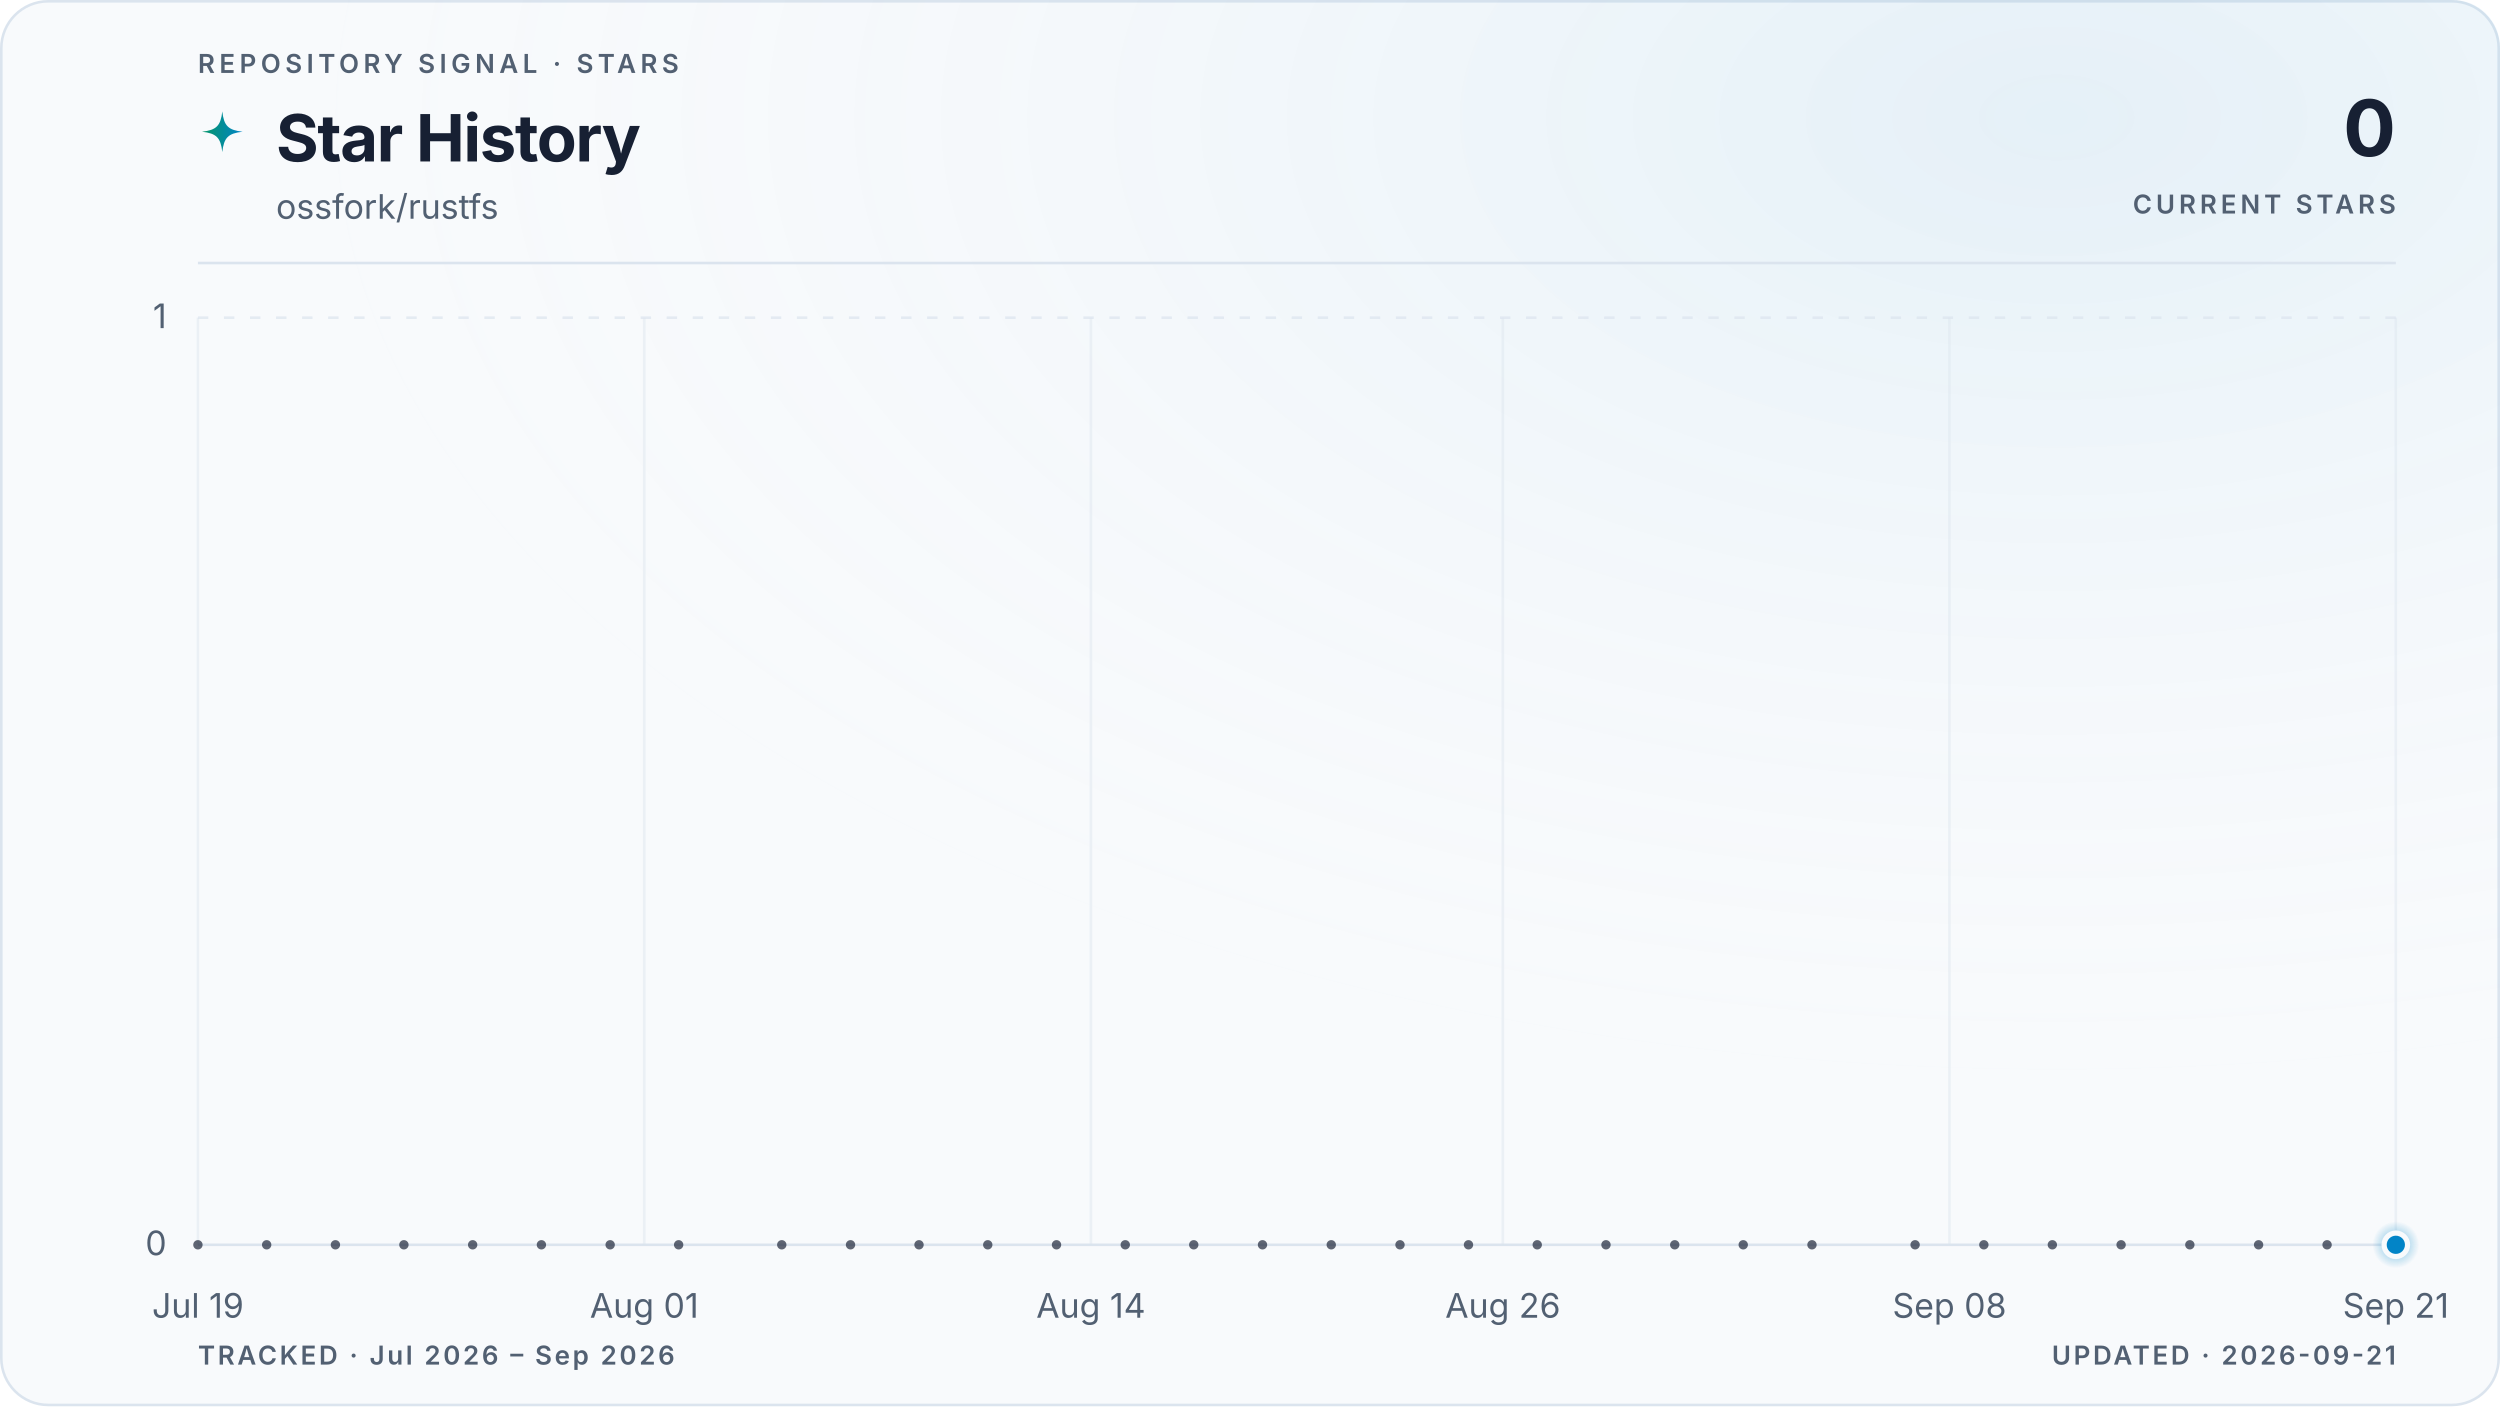
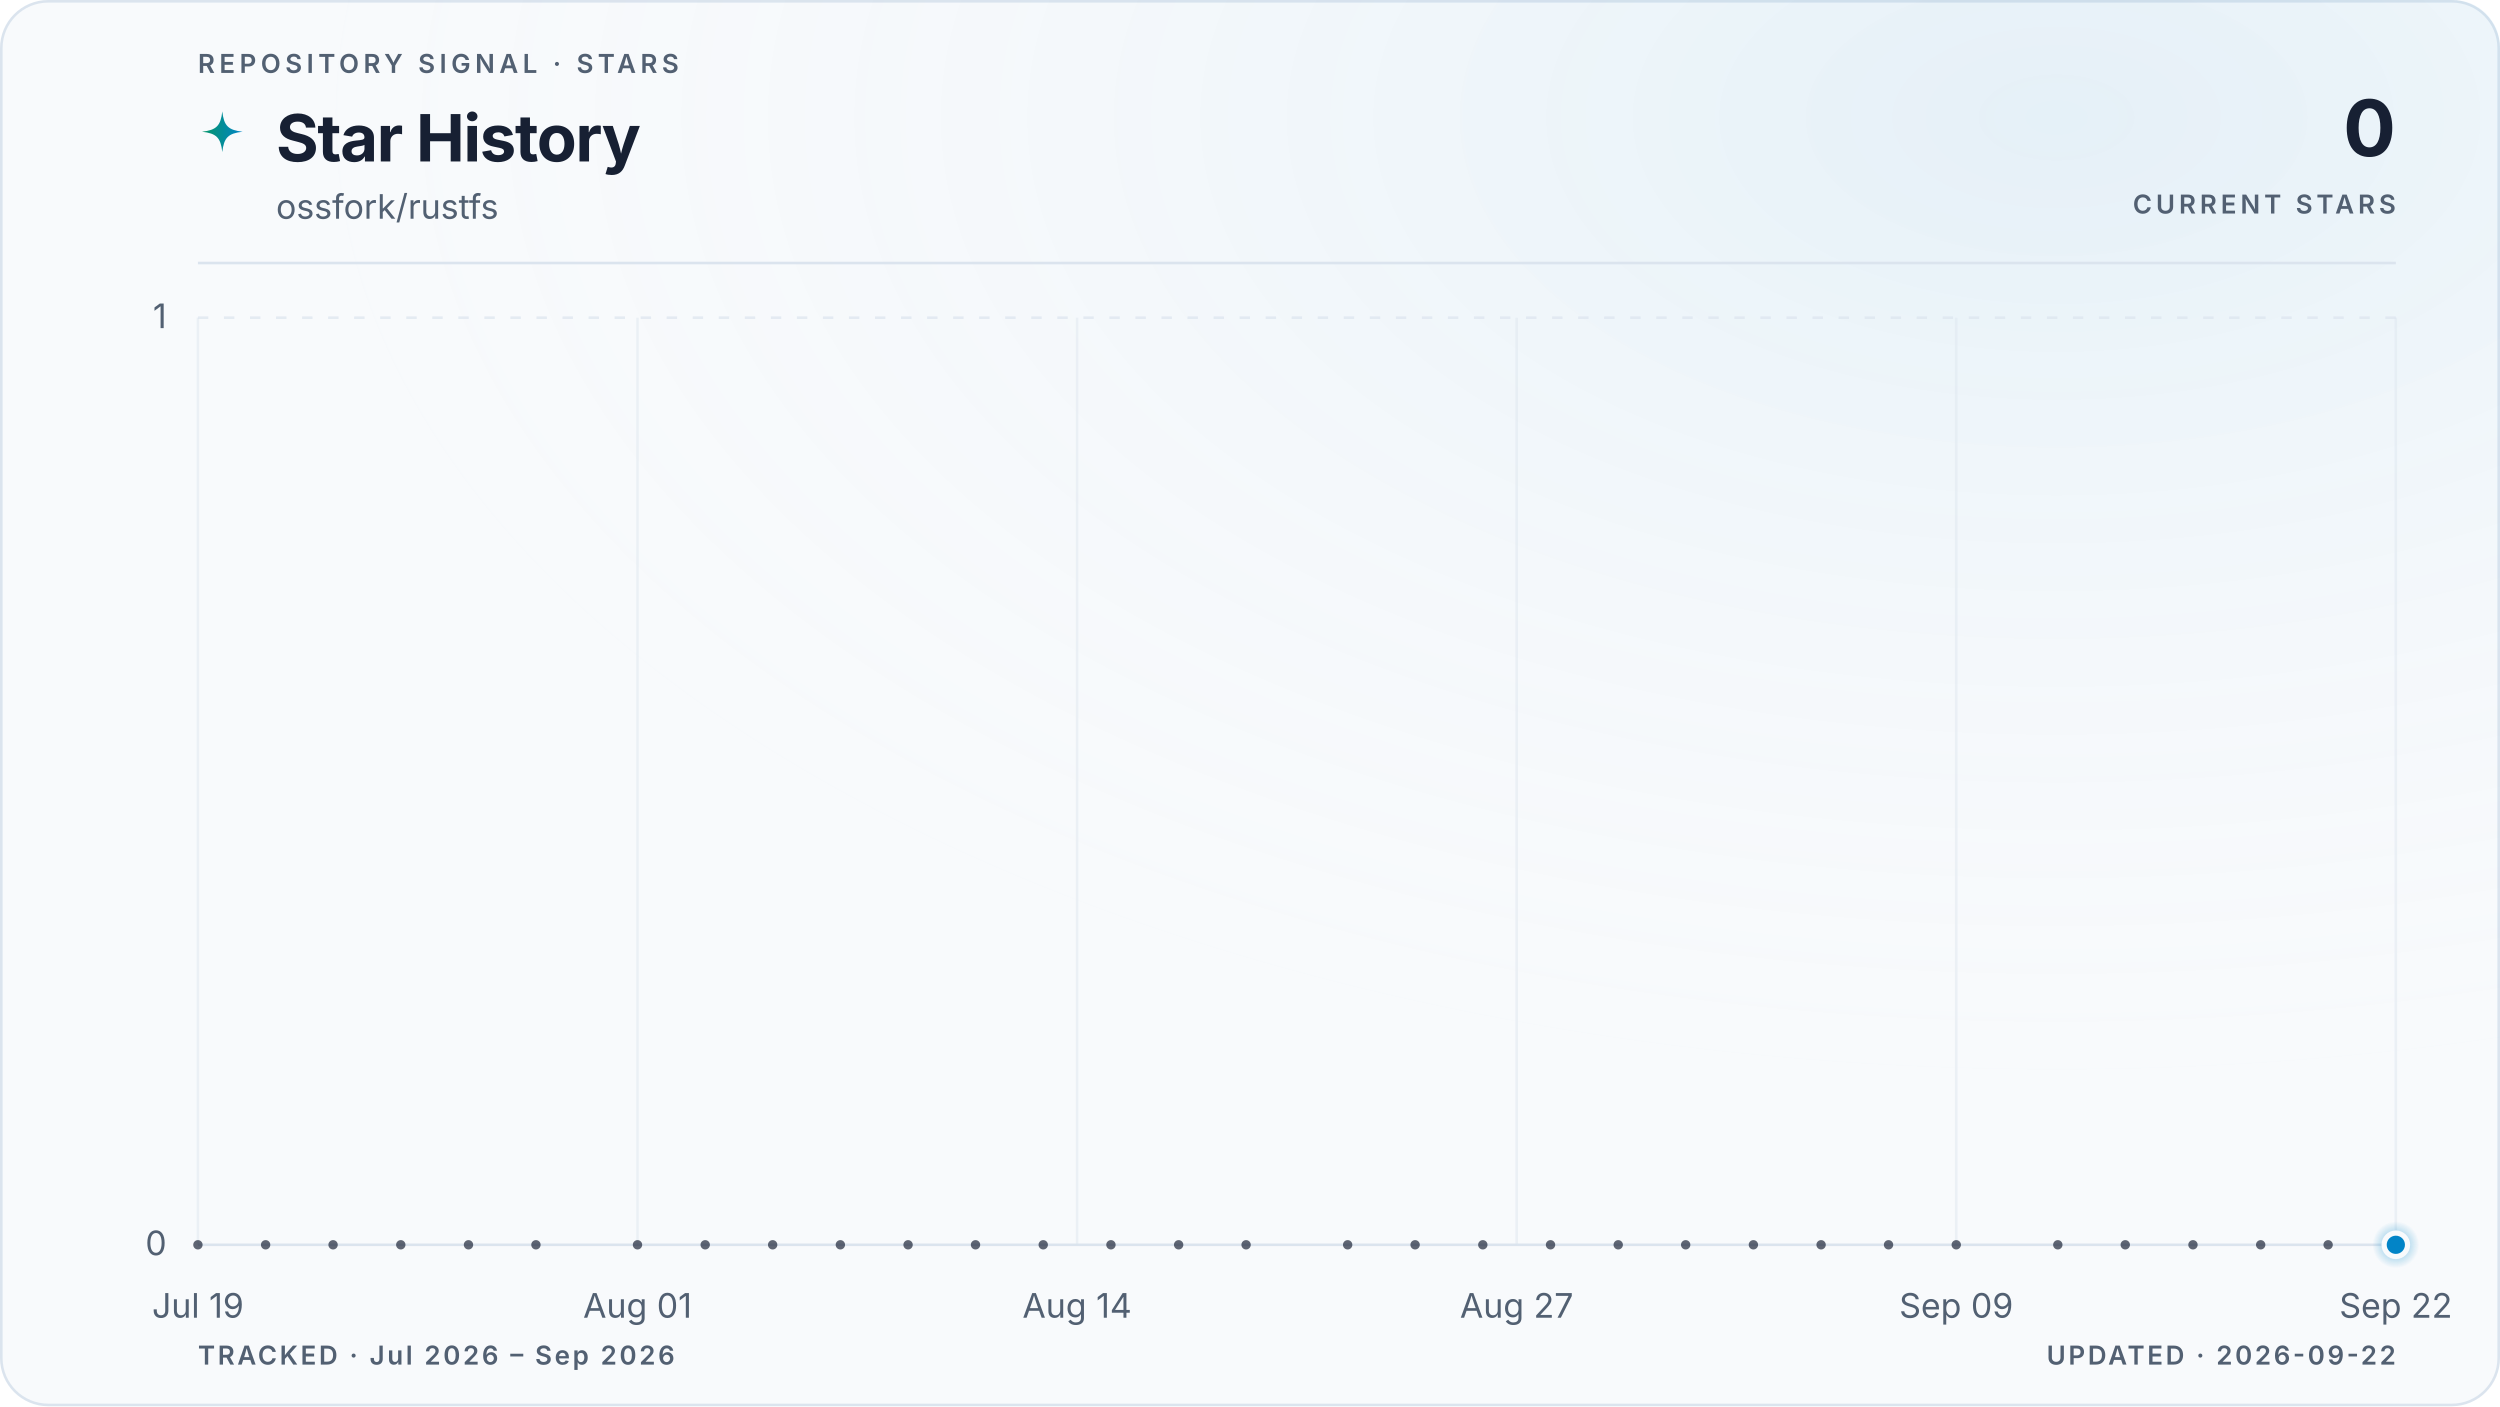
<svg xmlns="http://www.w3.org/2000/svg" viewBox="0 0 960 540" role="img" aria-labelledby="title description" data-style="gradient" data-variant="glow" data-layout="editorial" data-animated="true">
  <defs>
    <linearGradient id="trend" x1="0" y1="0" x2="1" y2="0">
      <stop offset="0%" stop-color="#059669" />
      <stop offset="100%" stop-color="#0284c7" />
    </linearGradient>
    <linearGradient id="area" x1="0" y1="0" x2="0" y2="1">
      <stop offset="0%" stop-color="#059669" stop-opacity="0.22" />
      <stop offset="55%" stop-color="#0284c7" stop-opacity="0.06" />
      <stop offset="100%" stop-color="#0284c7" stop-opacity="0" />
    </linearGradient>
    <radialGradient id="marker-halo" cx="50%" cy="50%" r="50%">
      <stop offset="0%" stop-color="#0284c7" stop-opacity="0.55" />
      <stop offset="100%" stop-color="#0284c7" stop-opacity="0" />
    </radialGradient>
    <radialGradient id="surface-glow" cx="82%" cy="8%" r="70%">
      <stop offset="0%" stop-color="#0284c7" stop-opacity="0.08" />
      <stop offset="100%" stop-color="#f8fafc" stop-opacity="0" />
    </radialGradient>
    <filter id="trend-glow" x="-20%" y="-20%" width="140%" height="140%">
      <feGaussianBlur stdDeviation="5" />
    </filter>
  </defs>
  <style>
.trend-enter{transform-box:fill-box;transform-origin:center;animation:trend-enter 520ms cubic-bezier(0.16,1,0.3,1)}
.marker-enter{transform-box:fill-box;transform-origin:center;animation:marker-enter 320ms cubic-bezier(0.16,1,0.3,1) 200ms both}
.marker-pulse{transform-box:fill-box;transform-origin:center;animation:marker-pulse 2.6s ease-out infinite}
@keyframes trend-enter{from{opacity:.35;transform:translateY(10px)}to{opacity:1;transform:translateY(0)}}
@keyframes marker-enter{from{opacity:0;transform:scale(.4)}to{opacity:1;transform:scale(1)}}
@keyframes marker-pulse{0%{opacity:.5;transform:scale(.7)}70%,100%{opacity:0;transform:scale(2.1)}}
@media (prefers-reduced-motion:reduce){.trend-enter,.marker-enter,.marker-pulse{animation:none!important}}
@media (prefers-reduced-motion:reduce){.marker-pulse{opacity:0}}
</style>
  <rect x="0.5" y="0.5" width="959" height="539" fill="#f8fafc" stroke="#dbe4ee" stroke-width="1" rx="18" />
  <rect width="960" height="540" fill="url(#surface-glow)" rx="18" />
  <text x="76" y="28" fill="#526072" font-family="ui-sans-serif, system-ui, -apple-system, BlinkMacSystemFont, 'Segoe UI', sans-serif" font-size="10" font-weight="600" letter-spacing="1.7">REPOSITORY SIGNAL · STARS</text>
  <path d="M12 1c.8 7.1 2.9 9.2 10 10-7.1.8-9.2 2.9-10 10-.8-7.1-2.9-9.2-10-10 7.1-.8 9.2-2.9 10-10Z" transform="translate(76 42) scale(.78)" fill="url(#trend)" aria-hidden="true" />
  <text x="106" y="62" fill="#172033" font-family="ui-sans-serif, system-ui, -apple-system, BlinkMacSystemFont, 'Segoe UI', sans-serif" font-size="25" font-weight="700" letter-spacing="-0.5">Star History</text>
  <text x="106" y="84" fill="#526072" font-family="ui-sans-serif, system-ui, -apple-system, BlinkMacSystemFont, 'Segoe UI', sans-serif" font-size="13">ossfork/rustfs</text>
  <text x="920" y="60" fill="#172033" font-family="ui-sans-serif, system-ui, -apple-system, BlinkMacSystemFont, 'Segoe UI', sans-serif" font-size="30" font-weight="700" letter-spacing="-0.6" text-anchor="end">0</text>
  <text x="920" y="82" fill="#526072" font-family="ui-sans-serif, system-ui, -apple-system, BlinkMacSystemFont, 'Segoe UI', sans-serif" font-size="10" font-weight="600" letter-spacing="1.5" text-anchor="end">CURRENT STARS</text>
  <line x1="76" y1="101" x2="920" y2="101" stroke="#dbe4ee" stroke-width="1" />
  <line x1="76" y1="478.0" x2="920" y2="478.0" stroke="#dbe4ee" stroke-width="1" stroke-dasharray="0" opacity="1" />
  <text x="64" y="482.0" fill="#526072" font-family="ui-sans-serif, system-ui, -apple-system, BlinkMacSystemFont, 'Segoe UI', sans-serif" font-size="13" text-anchor="end">0</text>
  <line x1="76" y1="122.0" x2="920" y2="122.0" stroke="#dbe4ee" stroke-width="1" stroke-dasharray="4 6" opacity="0.7" />
  <text x="64" y="126.0" fill="#526072" font-family="ui-sans-serif, system-ui, -apple-system, BlinkMacSystemFont, 'Segoe UI', sans-serif" font-size="13" text-anchor="end">1</text>
  <line x1="76.0" y1="122" x2="76.0" y2="478" stroke="#dbe4ee" stroke-width="1" opacity="0.45" />
  <text x="76.0" y="506" fill="#526072" font-family="ui-sans-serif, system-ui, -apple-system, BlinkMacSystemFont, 'Segoe UI', sans-serif" font-size="13" text-anchor="middle">Jul 19</text>
-   <line x1="247.4" y1="122" x2="247.4" y2="478" stroke="#dbe4ee" stroke-width="1" opacity="0.45" />
-   <text x="247.4" y="506" fill="#526072" font-family="ui-sans-serif, system-ui, -apple-system, BlinkMacSystemFont, 'Segoe UI', sans-serif" font-size="13" text-anchor="middle">Aug 01</text>
-   <line x1="418.9" y1="122" x2="418.9" y2="478" stroke="#dbe4ee" stroke-width="1" opacity="0.45" />
-   <text x="418.9" y="506" fill="#526072" font-family="ui-sans-serif, system-ui, -apple-system, BlinkMacSystemFont, 'Segoe UI', sans-serif" font-size="13" text-anchor="middle">Aug 14</text>
-   <line x1="577.1" y1="122" x2="577.1" y2="478" stroke="#dbe4ee" stroke-width="1" opacity="0.45" />
-   <text x="577.1" y="506" fill="#526072" font-family="ui-sans-serif, system-ui, -apple-system, BlinkMacSystemFont, 'Segoe UI', sans-serif" font-size="13" text-anchor="middle">Aug 26</text>
-   <line x1="748.6" y1="122" x2="748.6" y2="478" stroke="#dbe4ee" stroke-width="1" opacity="0.45" />
-   <text x="748.6" y="506" fill="#526072" font-family="ui-sans-serif, system-ui, -apple-system, BlinkMacSystemFont, 'Segoe UI', sans-serif" font-size="13" text-anchor="middle">Sep 08</text>
+   <line x1="244.8" y1="122" x2="244.8" y2="478" stroke="#dbe4ee" stroke-width="1" opacity="0.45" />
+   <text x="244.8" y="506" fill="#526072" font-family="ui-sans-serif, system-ui, -apple-system, BlinkMacSystemFont, 'Segoe UI', sans-serif" font-size="13" text-anchor="middle">Aug 01</text>
+   <line x1="413.6" y1="122" x2="413.6" y2="478" stroke="#dbe4ee" stroke-width="1" opacity="0.45" />
+   <text x="413.6" y="506" fill="#526072" font-family="ui-sans-serif, system-ui, -apple-system, BlinkMacSystemFont, 'Segoe UI', sans-serif" font-size="13" text-anchor="middle">Aug 14</text>
+   <line x1="582.4" y1="122" x2="582.4" y2="478" stroke="#dbe4ee" stroke-width="1" opacity="0.45" />
+   <text x="582.4" y="506" fill="#526072" font-family="ui-sans-serif, system-ui, -apple-system, BlinkMacSystemFont, 'Segoe UI', sans-serif" font-size="13" text-anchor="middle">Aug 27</text>
+   <line x1="751.2" y1="122" x2="751.2" y2="478" stroke="#dbe4ee" stroke-width="1" opacity="0.45" />
+   <text x="751.2" y="506" fill="#526072" font-family="ui-sans-serif, system-ui, -apple-system, BlinkMacSystemFont, 'Segoe UI', sans-serif" font-size="13" text-anchor="middle">Sep 09</text>
  <line x1="920.0" y1="122" x2="920.0" y2="478" stroke="#dbe4ee" stroke-width="1" opacity="0.45" />
-   <text x="920.0" y="506" fill="#526072" font-family="ui-sans-serif, system-ui, -apple-system, BlinkMacSystemFont, 'Segoe UI', sans-serif" font-size="13" text-anchor="middle">Sep 21</text>
+   <text x="920.0" y="506" fill="#526072" font-family="ui-sans-serif, system-ui, -apple-system, BlinkMacSystemFont, 'Segoe UI', sans-serif" font-size="13" text-anchor="middle">Sep 22</text>
  <g class="trend-enter">
-     <path d="M 76.0 478.0 C 80.4 478.0, 84.8 478.0, 89.2 478.0 C 93.6 478.0, 98.0 478.0, 102.4 478.0 C 106.8 478.0, 111.2 478.0, 115.6 478.0 C 120.0 478.0, 124.4 478.0, 128.8 478.0 C 133.1 478.0, 137.5 478.0, 141.9 478.0 C 146.3 478.0, 150.7 478.0, 155.1 478.0 C 159.5 478.0, 163.9 478.0, 168.3 478.0 C 172.7 478.0, 177.1 478.0, 181.5 478.0 C 185.9 478.0, 190.3 478.0, 194.7 478.0 C 199.1 478.0, 203.5 478.0, 207.9 478.0 C 212.3 478.0, 216.7 478.0, 221.1 478.0 C 225.5 478.0, 229.9 478.0, 234.3 478.0 C 238.6 478.0, 243.0 478.0, 247.4 478.0 C 251.8 478.0, 256.2 478.0, 260.6 478.0 C 265.0 478.0, 269.4 478.0, 273.8 478.0 C 278.2 478.0, 282.6 478.0, 287.0 478.0 C 291.4 478.0, 295.8 478.0, 300.2 478.0 C 304.6 478.0, 309.0 478.0, 313.4 478.0 C 317.8 478.0, 322.2 478.0, 326.6 478.0 C 331.0 478.0, 335.4 478.0, 339.8 478.0 C 344.1 478.0, 348.5 478.0, 352.9 478.0 C 357.3 478.0, 361.7 478.0, 366.1 478.0 C 370.5 478.0, 374.9 478.0, 379.3 478.0 C 383.7 478.0, 388.1 478.0, 392.5 478.0 C 396.9 478.0, 401.3 478.0, 405.7 478.0 C 410.1 478.0, 414.5 478.0, 418.9 478.0 C 423.3 478.0, 427.7 478.0, 432.1 478.0 C 436.5 478.0, 440.9 478.0, 445.3 478.0 C 449.6 478.0, 454.0 478.0, 458.4 478.0 C 462.8 478.0, 467.2 478.0, 471.6 478.0 C 476.0 478.0, 480.4 478.0, 484.8 478.0 C 489.2 478.0, 493.6 478.0, 498.0 478.0 C 502.4 478.0, 506.8 478.0, 511.2 478.0 C 515.6 478.0, 520.0 478.0, 524.4 478.0 C 528.8 478.0, 533.2 478.0, 537.6 478.0 C 542.0 478.0, 546.4 478.0, 550.8 478.0 C 555.1 478.0, 559.5 478.0, 563.9 478.0 C 568.3 478.0, 572.7 478.0, 577.1 478.0 C 581.5 478.0, 585.9 478.0, 590.3 478.0 C 594.7 478.0, 599.1 478.0, 603.5 478.0 C 607.9 478.0, 612.3 478.0, 616.7 478.0 C 621.1 478.0, 625.5 478.0, 629.9 478.0 C 634.3 478.0, 638.7 478.0, 643.1 478.0 C 647.5 478.0, 651.9 478.0, 656.3 478.0 C 660.6 478.0, 665.0 478.0, 669.4 478.0 C 673.8 478.0, 678.2 478.0, 682.6 478.0 C 687.0 478.0, 691.4 478.0, 695.8 478.0 C 700.2 478.0, 704.6 478.0, 709.0 478.0 C 713.4 478.0, 717.8 478.0, 722.2 478.0 C 726.6 478.0, 731.0 478.0, 735.4 478.0 C 739.8 478.0, 744.2 478.0, 748.6 478.0 C 753.0 478.0, 757.4 478.0, 761.8 478.0 C 766.1 478.0, 770.5 478.0, 774.9 478.0 C 779.3 478.0, 783.7 478.0, 788.1 478.0 C 792.5 478.0, 796.9 478.0, 801.3 478.0 C 805.7 478.0, 810.1 478.0, 814.5 478.0 C 818.9 478.0, 823.3 478.0, 827.7 478.0 C 832.1 478.0, 836.5 478.0, 840.9 478.0 C 845.3 478.0, 849.7 478.0, 854.1 478.0 C 858.5 478.0, 862.9 478.0, 867.3 478.0 C 871.6 478.0, 876.0 478.0, 880.4 478.0 C 884.8 478.0, 889.2 478.0, 893.6 478.0 C 898.0 478.0, 902.4 478.0, 906.8 478.0 C 911.2 478.0, 915.6 478.0, 920.0 478.0 L 920.0 478.0 L 76.0 478.0 Z" fill="url(#area)" />
-     <path d="M 76.0 478.0 C 80.4 478.0, 84.8 478.0, 89.2 478.0 C 93.6 478.0, 98.0 478.0, 102.4 478.0 C 106.8 478.0, 111.2 478.0, 115.6 478.0 C 120.0 478.0, 124.4 478.0, 128.8 478.0 C 133.1 478.0, 137.5 478.0, 141.9 478.0 C 146.3 478.0, 150.7 478.0, 155.1 478.0 C 159.5 478.0, 163.9 478.0, 168.3 478.0 C 172.7 478.0, 177.1 478.0, 181.5 478.0 C 185.9 478.0, 190.3 478.0, 194.7 478.0 C 199.1 478.0, 203.5 478.0, 207.9 478.0 C 212.3 478.0, 216.7 478.0, 221.1 478.0 C 225.5 478.0, 229.9 478.0, 234.3 478.0 C 238.6 478.0, 243.0 478.0, 247.4 478.0 C 251.8 478.0, 256.2 478.0, 260.6 478.0 C 265.0 478.0, 269.4 478.0, 273.8 478.0 C 278.2 478.0, 282.6 478.0, 287.0 478.0 C 291.4 478.0, 295.8 478.0, 300.2 478.0 C 304.6 478.0, 309.0 478.0, 313.4 478.0 C 317.8 478.0, 322.2 478.0, 326.6 478.0 C 331.0 478.0, 335.4 478.0, 339.8 478.0 C 344.1 478.0, 348.5 478.0, 352.9 478.0 C 357.3 478.0, 361.7 478.0, 366.1 478.0 C 370.5 478.0, 374.9 478.0, 379.3 478.0 C 383.7 478.0, 388.1 478.0, 392.5 478.0 C 396.9 478.0, 401.3 478.0, 405.7 478.0 C 410.1 478.0, 414.5 478.0, 418.9 478.0 C 423.3 478.0, 427.7 478.0, 432.1 478.0 C 436.5 478.0, 440.9 478.0, 445.3 478.0 C 449.6 478.0, 454.0 478.0, 458.4 478.0 C 462.8 478.0, 467.2 478.0, 471.6 478.0 C 476.0 478.0, 480.4 478.0, 484.8 478.0 C 489.2 478.0, 493.6 478.0, 498.0 478.0 C 502.4 478.0, 506.8 478.0, 511.2 478.0 C 515.6 478.0, 520.0 478.0, 524.4 478.0 C 528.8 478.0, 533.2 478.0, 537.6 478.0 C 542.0 478.0, 546.4 478.0, 550.8 478.0 C 555.1 478.0, 559.5 478.0, 563.9 478.0 C 568.3 478.0, 572.7 478.0, 577.1 478.0 C 581.5 478.0, 585.9 478.0, 590.3 478.0 C 594.7 478.0, 599.1 478.0, 603.5 478.0 C 607.9 478.0, 612.3 478.0, 616.7 478.0 C 621.1 478.0, 625.5 478.0, 629.9 478.0 C 634.3 478.0, 638.7 478.0, 643.1 478.0 C 647.5 478.0, 651.9 478.0, 656.3 478.0 C 660.6 478.0, 665.0 478.0, 669.4 478.0 C 673.8 478.0, 678.2 478.0, 682.6 478.0 C 687.0 478.0, 691.4 478.0, 695.8 478.0 C 700.2 478.0, 704.6 478.0, 709.0 478.0 C 713.4 478.0, 717.8 478.0, 722.2 478.0 C 726.6 478.0, 731.0 478.0, 735.4 478.0 C 739.8 478.0, 744.2 478.0, 748.6 478.0 C 753.0 478.0, 757.4 478.0, 761.8 478.0 C 766.1 478.0, 770.5 478.0, 774.9 478.0 C 779.3 478.0, 783.7 478.0, 788.1 478.0 C 792.5 478.0, 796.9 478.0, 801.3 478.0 C 805.7 478.0, 810.1 478.0, 814.5 478.0 C 818.9 478.0, 823.3 478.0, 827.7 478.0 C 832.1 478.0, 836.5 478.0, 840.9 478.0 C 845.3 478.0, 849.7 478.0, 854.1 478.0 C 858.5 478.0, 862.9 478.0, 867.3 478.0 C 871.6 478.0, 876.0 478.0, 880.4 478.0 C 884.8 478.0, 889.2 478.0, 893.6 478.0 C 898.0 478.0, 902.4 478.0, 906.8 478.0 C 911.2 478.0, 915.6 478.0, 920.0 478.0" fill="none" stroke="url(#trend)" stroke-width="10" stroke-linecap="round" stroke-linejoin="round" opacity="0.10" filter="url(#trend-glow)" />
-     <path d="M 76.0 478.0 C 80.4 478.0, 84.8 478.0, 89.2 478.0 C 93.6 478.0, 98.0 478.0, 102.4 478.0 C 106.8 478.0, 111.2 478.0, 115.6 478.0 C 120.0 478.0, 124.4 478.0, 128.8 478.0 C 133.1 478.0, 137.5 478.0, 141.9 478.0 C 146.3 478.0, 150.7 478.0, 155.1 478.0 C 159.5 478.0, 163.9 478.0, 168.3 478.0 C 172.7 478.0, 177.1 478.0, 181.5 478.0 C 185.9 478.0, 190.3 478.0, 194.7 478.0 C 199.1 478.0, 203.5 478.0, 207.9 478.0 C 212.3 478.0, 216.7 478.0, 221.1 478.0 C 225.5 478.0, 229.9 478.0, 234.3 478.0 C 238.6 478.0, 243.0 478.0, 247.4 478.0 C 251.8 478.0, 256.2 478.0, 260.6 478.0 C 265.0 478.0, 269.4 478.0, 273.8 478.0 C 278.2 478.0, 282.6 478.0, 287.0 478.0 C 291.4 478.0, 295.8 478.0, 300.2 478.0 C 304.6 478.0, 309.0 478.0, 313.4 478.0 C 317.8 478.0, 322.2 478.0, 326.6 478.0 C 331.0 478.0, 335.4 478.0, 339.8 478.0 C 344.1 478.0, 348.5 478.0, 352.9 478.0 C 357.3 478.0, 361.7 478.0, 366.1 478.0 C 370.5 478.0, 374.9 478.0, 379.3 478.0 C 383.7 478.0, 388.1 478.0, 392.5 478.0 C 396.9 478.0, 401.3 478.0, 405.7 478.0 C 410.1 478.0, 414.5 478.0, 418.9 478.0 C 423.3 478.0, 427.7 478.0, 432.1 478.0 C 436.5 478.0, 440.9 478.0, 445.3 478.0 C 449.6 478.0, 454.0 478.0, 458.4 478.0 C 462.8 478.0, 467.2 478.0, 471.6 478.0 C 476.0 478.0, 480.4 478.0, 484.8 478.0 C 489.2 478.0, 493.6 478.0, 498.0 478.0 C 502.4 478.0, 506.8 478.0, 511.2 478.0 C 515.6 478.0, 520.0 478.0, 524.4 478.0 C 528.8 478.0, 533.2 478.0, 537.6 478.0 C 542.0 478.0, 546.4 478.0, 550.8 478.0 C 555.1 478.0, 559.5 478.0, 563.9 478.0 C 568.3 478.0, 572.7 478.0, 577.1 478.0 C 581.5 478.0, 585.9 478.0, 590.3 478.0 C 594.7 478.0, 599.1 478.0, 603.5 478.0 C 607.9 478.0, 612.3 478.0, 616.7 478.0 C 621.1 478.0, 625.5 478.0, 629.9 478.0 C 634.3 478.0, 638.7 478.0, 643.1 478.0 C 647.5 478.0, 651.9 478.0, 656.3 478.0 C 660.6 478.0, 665.0 478.0, 669.4 478.0 C 673.8 478.0, 678.2 478.0, 682.6 478.0 C 687.0 478.0, 691.4 478.0, 695.8 478.0 C 700.2 478.0, 704.6 478.0, 709.0 478.0 C 713.4 478.0, 717.8 478.0, 722.2 478.0 C 726.6 478.0, 731.0 478.0, 735.4 478.0 C 739.8 478.0, 744.2 478.0, 748.6 478.0 C 753.0 478.0, 757.4 478.0, 761.8 478.0 C 766.1 478.0, 770.5 478.0, 774.9 478.0 C 779.3 478.0, 783.7 478.0, 788.1 478.0 C 792.5 478.0, 796.9 478.0, 801.3 478.0 C 805.7 478.0, 810.1 478.0, 814.5 478.0 C 818.9 478.0, 823.3 478.0, 827.7 478.0 C 832.1 478.0, 836.5 478.0, 840.9 478.0 C 845.3 478.0, 849.7 478.0, 854.1 478.0 C 858.5 478.0, 862.9 478.0, 867.3 478.0 C 871.6 478.0, 876.0 478.0, 880.4 478.0 C 884.8 478.0, 889.2 478.0, 893.6 478.0 C 898.0 478.0, 902.4 478.0, 906.8 478.0 C 911.2 478.0, 915.6 478.0, 920.0 478.0" fill="none" stroke="url(#trend)" stroke-width="3" stroke-linecap="round" stroke-linejoin="round" />
+     <path d="M 76.0 478.0 C 80.3 478.0, 84.7 478.0, 89.0 478.0 C 93.3 478.0, 97.6 478.0, 102.0 478.0 C 106.3 478.0, 110.6 478.0, 115.0 478.0 C 119.3 478.0, 123.6 478.0, 127.9 478.0 C 132.3 478.0, 136.6 478.0, 140.9 478.0 C 145.3 478.0, 149.6 478.0, 153.9 478.0 C 158.2 478.0, 162.6 478.0, 166.9 478.0 C 171.2 478.0, 175.5 478.0, 179.9 478.0 C 184.2 478.0, 188.5 478.0, 192.9 478.0 C 197.2 478.0, 201.5 478.0, 205.8 478.0 C 210.2 478.0, 214.5 478.0, 218.8 478.0 C 223.2 478.0, 227.5 478.0, 231.8 478.0 C 236.1 478.0, 240.5 478.0, 244.8 478.0 C 249.1 478.0, 253.5 478.0, 257.8 478.0 C 262.1 478.0, 266.4 478.0, 270.8 478.0 C 275.1 478.0, 279.4 478.0, 283.8 478.0 C 288.1 478.0, 292.4 478.0, 296.7 478.0 C 301.1 478.0, 305.4 478.0, 309.7 478.0 C 314.1 478.0, 318.4 478.0, 322.7 478.0 C 327.0 478.0, 331.4 478.0, 335.7 478.0 C 340.0 478.0, 344.3 478.0, 348.7 478.0 C 353.0 478.0, 357.3 478.0, 361.7 478.0 C 366.0 478.0, 370.3 478.0, 374.6 478.0 C 379.0 478.0, 383.3 478.0, 387.6 478.0 C 392.0 478.0, 396.3 478.0, 400.6 478.0 C 404.9 478.0, 409.3 478.0, 413.6 478.0 C 417.9 478.0, 422.3 478.0, 426.6 478.0 C 430.9 478.0, 435.2 478.0, 439.6 478.0 C 443.9 478.0, 448.2 478.0, 452.6 478.0 C 456.9 478.0, 461.2 478.0, 465.5 478.0 C 469.9 478.0, 474.2 478.0, 478.5 478.0 C 482.9 478.0, 487.2 478.0, 491.5 478.0 C 495.8 478.0, 500.2 478.0, 504.5 478.0 C 508.8 478.0, 513.1 478.0, 517.5 478.0 C 521.8 478.0, 526.1 478.0, 530.5 478.0 C 534.8 478.0, 539.1 478.0, 543.4 478.0 C 547.8 478.0, 552.1 478.0, 556.4 478.0 C 560.8 478.0, 565.1 478.0, 569.4 478.0 C 573.7 478.0, 578.1 478.0, 582.4 478.0 C 586.7 478.0, 591.1 478.0, 595.4 478.0 C 599.7 478.0, 604.0 478.0, 608.4 478.0 C 612.7 478.0, 617.0 478.0, 621.4 478.0 C 625.7 478.0, 630.0 478.0, 634.3 478.0 C 638.7 478.0, 643.0 478.0, 647.3 478.0 C 651.7 478.0, 656.0 478.0, 660.3 478.0 C 664.6 478.0, 669.0 478.0, 673.3 478.0 C 677.6 478.0, 681.9 478.0, 686.3 478.0 C 690.6 478.0, 694.9 478.0, 699.3 478.0 C 703.6 478.0, 707.9 478.0, 712.2 478.0 C 716.6 478.0, 720.9 478.0, 725.2 478.0 C 729.6 478.0, 733.9 478.0, 738.2 478.0 C 742.5 478.0, 746.9 478.0, 751.2 478.0 C 755.5 478.0, 759.9 478.0, 764.2 478.0 C 768.5 478.0, 772.8 478.0, 777.2 478.0 C 781.5 478.0, 785.8 478.0, 790.2 478.0 C 794.5 478.0, 798.8 478.0, 803.1 478.0 C 807.5 478.0, 811.8 478.0, 816.1 478.0 C 820.5 478.0, 824.8 478.0, 829.1 478.0 C 833.4 478.0, 837.8 478.0, 842.1 478.0 C 846.4 478.0, 850.7 478.0, 855.1 478.0 C 859.4 478.0, 863.7 478.0, 868.1 478.0 C 872.4 478.0, 876.7 478.0, 881.0 478.0 C 885.4 478.0, 889.7 478.0, 894.0 478.0 C 898.4 478.0, 902.7 478.0, 907.0 478.0 C 911.3 478.0, 915.7 478.0, 920.0 478.0 L 920.0 478.0 L 76.0 478.0 Z" fill="url(#area)" />
+     <path d="M 76.0 478.0 C 80.3 478.0, 84.7 478.0, 89.0 478.0 C 93.3 478.0, 97.6 478.0, 102.0 478.0 C 106.3 478.0, 110.6 478.0, 115.0 478.0 C 119.3 478.0, 123.6 478.0, 127.9 478.0 C 132.3 478.0, 136.6 478.0, 140.9 478.0 C 145.3 478.0, 149.6 478.0, 153.9 478.0 C 158.2 478.0, 162.6 478.0, 166.9 478.0 C 171.2 478.0, 175.5 478.0, 179.9 478.0 C 184.2 478.0, 188.5 478.0, 192.9 478.0 C 197.2 478.0, 201.5 478.0, 205.8 478.0 C 210.2 478.0, 214.5 478.0, 218.8 478.0 C 223.2 478.0, 227.5 478.0, 231.8 478.0 C 236.1 478.0, 240.5 478.0, 244.8 478.0 C 249.1 478.0, 253.5 478.0, 257.8 478.0 C 262.1 478.0, 266.4 478.0, 270.8 478.0 C 275.1 478.0, 279.4 478.0, 283.8 478.0 C 288.1 478.0, 292.4 478.0, 296.7 478.0 C 301.1 478.0, 305.4 478.0, 309.7 478.0 C 314.1 478.0, 318.4 478.0, 322.7 478.0 C 327.0 478.0, 331.4 478.0, 335.7 478.0 C 340.0 478.0, 344.3 478.0, 348.7 478.0 C 353.0 478.0, 357.3 478.0, 361.7 478.0 C 366.0 478.0, 370.3 478.0, 374.6 478.0 C 379.0 478.0, 383.3 478.0, 387.6 478.0 C 392.0 478.0, 396.3 478.0, 400.6 478.0 C 404.9 478.0, 409.3 478.0, 413.6 478.0 C 417.9 478.0, 422.3 478.0, 426.6 478.0 C 430.9 478.0, 435.2 478.0, 439.6 478.0 C 443.9 478.0, 448.2 478.0, 452.6 478.0 C 456.9 478.0, 461.2 478.0, 465.5 478.0 C 469.9 478.0, 474.2 478.0, 478.5 478.0 C 482.9 478.0, 487.2 478.0, 491.5 478.0 C 495.8 478.0, 500.2 478.0, 504.5 478.0 C 508.8 478.0, 513.1 478.0, 517.5 478.0 C 521.8 478.0, 526.1 478.0, 530.5 478.0 C 534.8 478.0, 539.1 478.0, 543.4 478.0 C 547.8 478.0, 552.1 478.0, 556.4 478.0 C 560.8 478.0, 565.1 478.0, 569.4 478.0 C 573.7 478.0, 578.1 478.0, 582.4 478.0 C 586.7 478.0, 591.1 478.0, 595.4 478.0 C 599.7 478.0, 604.0 478.0, 608.4 478.0 C 612.7 478.0, 617.0 478.0, 621.4 478.0 C 625.7 478.0, 630.0 478.0, 634.3 478.0 C 638.7 478.0, 643.0 478.0, 647.3 478.0 C 651.7 478.0, 656.0 478.0, 660.3 478.0 C 664.6 478.0, 669.0 478.0, 673.3 478.0 C 677.6 478.0, 681.9 478.0, 686.3 478.0 C 690.6 478.0, 694.9 478.0, 699.3 478.0 C 703.6 478.0, 707.9 478.0, 712.2 478.0 C 716.6 478.0, 720.9 478.0, 725.2 478.0 C 729.6 478.0, 733.9 478.0, 738.2 478.0 C 742.5 478.0, 746.9 478.0, 751.2 478.0 C 755.5 478.0, 759.9 478.0, 764.2 478.0 C 768.5 478.0, 772.8 478.0, 777.2 478.0 C 781.5 478.0, 785.8 478.0, 790.2 478.0 C 794.5 478.0, 798.8 478.0, 803.1 478.0 C 807.5 478.0, 811.8 478.0, 816.1 478.0 C 820.5 478.0, 824.8 478.0, 829.1 478.0 C 833.4 478.0, 837.8 478.0, 842.1 478.0 C 846.4 478.0, 850.7 478.0, 855.1 478.0 C 859.4 478.0, 863.7 478.0, 868.1 478.0 C 872.4 478.0, 876.7 478.0, 881.0 478.0 C 885.4 478.0, 889.7 478.0, 894.0 478.0 C 898.4 478.0, 902.7 478.0, 907.0 478.0 C 911.3 478.0, 915.7 478.0, 920.0 478.0" fill="none" stroke="url(#trend)" stroke-width="10" stroke-linecap="round" stroke-linejoin="round" opacity="0.10" filter="url(#trend-glow)" />
+     <path d="M 76.0 478.0 C 80.3 478.0, 84.7 478.0, 89.0 478.0 C 93.3 478.0, 97.6 478.0, 102.0 478.0 C 106.3 478.0, 110.6 478.0, 115.0 478.0 C 119.3 478.0, 123.6 478.0, 127.9 478.0 C 132.3 478.0, 136.6 478.0, 140.9 478.0 C 145.3 478.0, 149.6 478.0, 153.9 478.0 C 158.2 478.0, 162.6 478.0, 166.9 478.0 C 171.2 478.0, 175.5 478.0, 179.9 478.0 C 184.2 478.0, 188.5 478.0, 192.9 478.0 C 197.2 478.0, 201.5 478.0, 205.8 478.0 C 210.2 478.0, 214.5 478.0, 218.8 478.0 C 223.2 478.0, 227.5 478.0, 231.8 478.0 C 236.1 478.0, 240.5 478.0, 244.8 478.0 C 249.1 478.0, 253.5 478.0, 257.8 478.0 C 262.1 478.0, 266.4 478.0, 270.8 478.0 C 275.1 478.0, 279.4 478.0, 283.8 478.0 C 288.1 478.0, 292.4 478.0, 296.7 478.0 C 301.1 478.0, 305.4 478.0, 309.7 478.0 C 314.1 478.0, 318.4 478.0, 322.7 478.0 C 327.0 478.0, 331.4 478.0, 335.7 478.0 C 340.0 478.0, 344.3 478.0, 348.7 478.0 C 353.0 478.0, 357.3 478.0, 361.7 478.0 C 366.0 478.0, 370.3 478.0, 374.6 478.0 C 379.0 478.0, 383.3 478.0, 387.6 478.0 C 392.0 478.0, 396.3 478.0, 400.6 478.0 C 404.9 478.0, 409.3 478.0, 413.6 478.0 C 417.9 478.0, 422.3 478.0, 426.6 478.0 C 430.9 478.0, 435.2 478.0, 439.6 478.0 C 443.9 478.0, 448.2 478.0, 452.6 478.0 C 456.9 478.0, 461.2 478.0, 465.5 478.0 C 469.9 478.0, 474.2 478.0, 478.5 478.0 C 482.9 478.0, 487.2 478.0, 491.5 478.0 C 495.8 478.0, 500.2 478.0, 504.5 478.0 C 508.8 478.0, 513.1 478.0, 517.5 478.0 C 521.8 478.0, 526.1 478.0, 530.5 478.0 C 534.8 478.0, 539.1 478.0, 543.4 478.0 C 547.8 478.0, 552.1 478.0, 556.4 478.0 C 560.8 478.0, 565.1 478.0, 569.4 478.0 C 573.7 478.0, 578.1 478.0, 582.4 478.0 C 586.7 478.0, 591.1 478.0, 595.4 478.0 C 599.7 478.0, 604.0 478.0, 608.4 478.0 C 612.7 478.0, 617.0 478.0, 621.4 478.0 C 625.7 478.0, 630.0 478.0, 634.3 478.0 C 638.7 478.0, 643.0 478.0, 647.3 478.0 C 651.7 478.0, 656.0 478.0, 660.3 478.0 C 664.6 478.0, 669.0 478.0, 673.3 478.0 C 677.6 478.0, 681.9 478.0, 686.3 478.0 C 690.6 478.0, 694.9 478.0, 699.3 478.0 C 703.6 478.0, 707.9 478.0, 712.2 478.0 C 716.6 478.0, 720.9 478.0, 725.2 478.0 C 729.6 478.0, 733.9 478.0, 738.2 478.0 C 742.5 478.0, 746.9 478.0, 751.2 478.0 C 755.5 478.0, 759.9 478.0, 764.2 478.0 C 768.5 478.0, 772.8 478.0, 777.2 478.0 C 781.5 478.0, 785.8 478.0, 790.2 478.0 C 794.5 478.0, 798.8 478.0, 803.1 478.0 C 807.5 478.0, 811.8 478.0, 816.1 478.0 C 820.5 478.0, 824.8 478.0, 829.1 478.0 C 833.4 478.0, 837.8 478.0, 842.1 478.0 C 846.4 478.0, 850.7 478.0, 855.1 478.0 C 859.4 478.0, 863.7 478.0, 868.1 478.0 C 872.4 478.0, 876.7 478.0, 881.0 478.0 C 885.4 478.0, 889.7 478.0, 894.0 478.0 C 898.4 478.0, 902.7 478.0, 907.0 478.0 C 911.3 478.0, 915.7 478.0, 920.0 478.0" fill="none" stroke="url(#trend)" stroke-width="3" stroke-linecap="round" stroke-linejoin="round" />
    <g data-point-count="31" fill="#172033" opacity="0.68">
      <circle cx="76.0" cy="478.0" r="1.8" />
-       <circle cx="102.4" cy="478.0" r="1.8" />
-       <circle cx="128.8" cy="478.0" r="1.8" />
-       <circle cx="155.1" cy="478.0" r="1.8" />
-       <circle cx="181.5" cy="478.0" r="1.8" />
-       <circle cx="207.9" cy="478.0" r="1.8" />
-       <circle cx="234.3" cy="478.0" r="1.8" />
-       <circle cx="260.6" cy="478.0" r="1.8" />
-       <circle cx="300.2" cy="478.0" r="1.8" />
-       <circle cx="326.6" cy="478.0" r="1.8" />
-       <circle cx="352.9" cy="478.0" r="1.8" />
-       <circle cx="379.3" cy="478.0" r="1.8" />
-       <circle cx="405.7" cy="478.0" r="1.8" />
-       <circle cx="432.1" cy="478.0" r="1.8" />
-       <circle cx="458.4" cy="478.0" r="1.8" />
-       <circle cx="484.8" cy="478.0" r="1.8" />
-       <circle cx="511.2" cy="478.0" r="1.8" />
-       <circle cx="537.6" cy="478.0" r="1.8" />
-       <circle cx="563.9" cy="478.0" r="1.8" />
-       <circle cx="590.3" cy="478.0" r="1.8" />
-       <circle cx="616.7" cy="478.0" r="1.8" />
-       <circle cx="643.1" cy="478.0" r="1.8" />
-       <circle cx="669.4" cy="478.0" r="1.8" />
-       <circle cx="695.8" cy="478.0" r="1.8" />
-       <circle cx="735.4" cy="478.0" r="1.8" />
-       <circle cx="761.8" cy="478.0" r="1.8" />
-       <circle cx="788.1" cy="478.0" r="1.8" />
-       <circle cx="814.5" cy="478.0" r="1.8" />
-       <circle cx="840.9" cy="478.0" r="1.8" />
-       <circle cx="867.3" cy="478.0" r="1.8" />
-       <circle cx="893.6" cy="478.0" r="1.8" />
+       <circle cx="102.0" cy="478.0" r="1.8" />
+       <circle cx="127.9" cy="478.0" r="1.8" />
+       <circle cx="153.9" cy="478.0" r="1.8" />
+       <circle cx="179.9" cy="478.0" r="1.8" />
+       <circle cx="205.8" cy="478.0" r="1.8" />
+       <circle cx="244.8" cy="478.0" r="1.8" />
+       <circle cx="270.8" cy="478.0" r="1.8" />
+       <circle cx="296.7" cy="478.0" r="1.8" />
+       <circle cx="322.7" cy="478.0" r="1.8" />
+       <circle cx="348.7" cy="478.0" r="1.8" />
+       <circle cx="374.6" cy="478.0" r="1.8" />
+       <circle cx="400.6" cy="478.0" r="1.8" />
+       <circle cx="426.6" cy="478.0" r="1.8" />
+       <circle cx="452.6" cy="478.0" r="1.8" />
+       <circle cx="478.5" cy="478.0" r="1.8" />
+       <circle cx="517.5" cy="478.0" r="1.8" />
+       <circle cx="543.4" cy="478.0" r="1.8" />
+       <circle cx="569.4" cy="478.0" r="1.8" />
+       <circle cx="595.4" cy="478.0" r="1.8" />
+       <circle cx="621.4" cy="478.0" r="1.8" />
+       <circle cx="647.3" cy="478.0" r="1.8" />
+       <circle cx="673.3" cy="478.0" r="1.8" />
+       <circle cx="699.3" cy="478.0" r="1.8" />
+       <circle cx="725.2" cy="478.0" r="1.8" />
+       <circle cx="751.2" cy="478.0" r="1.8" />
+       <circle cx="790.2" cy="478.0" r="1.8" />
+       <circle cx="816.1" cy="478.0" r="1.8" />
+       <circle cx="842.1" cy="478.0" r="1.8" />
+       <circle cx="868.1" cy="478.0" r="1.8" />
+       <circle cx="894.0" cy="478.0" r="1.8" />
    </g>
  </g>
  <g class="marker-enter">
    <circle class="marker-pulse" cx="920.0" cy="478.0" r="9" fill="url(#marker-halo)" />
    <circle cx="920.0" cy="478.0" r="4.5" fill="#0284c7" stroke="#f8fafc" stroke-width="2" />
  </g>
  <text x="76" y="524" fill="#526072" font-family="ui-sans-serif, system-ui, -apple-system, BlinkMacSystemFont, 'Segoe UI', sans-serif" font-size="10" font-weight="600" letter-spacing="1">TRACKED · Jul 2026 – Sep 2026</text>
-   <text x="920" y="524" fill="#526072" font-family="ui-sans-serif, system-ui, -apple-system, BlinkMacSystemFont, 'Segoe UI', sans-serif" font-size="10" font-weight="600" letter-spacing="1" text-anchor="end">UPDATED · 2026-09-21</text>
+   <text x="920" y="524" fill="#526072" font-family="ui-sans-serif, system-ui, -apple-system, BlinkMacSystemFont, 'Segoe UI', sans-serif" font-size="10" font-weight="600" letter-spacing="1" text-anchor="end">UPDATED · 2026-09-22</text>
</svg>
